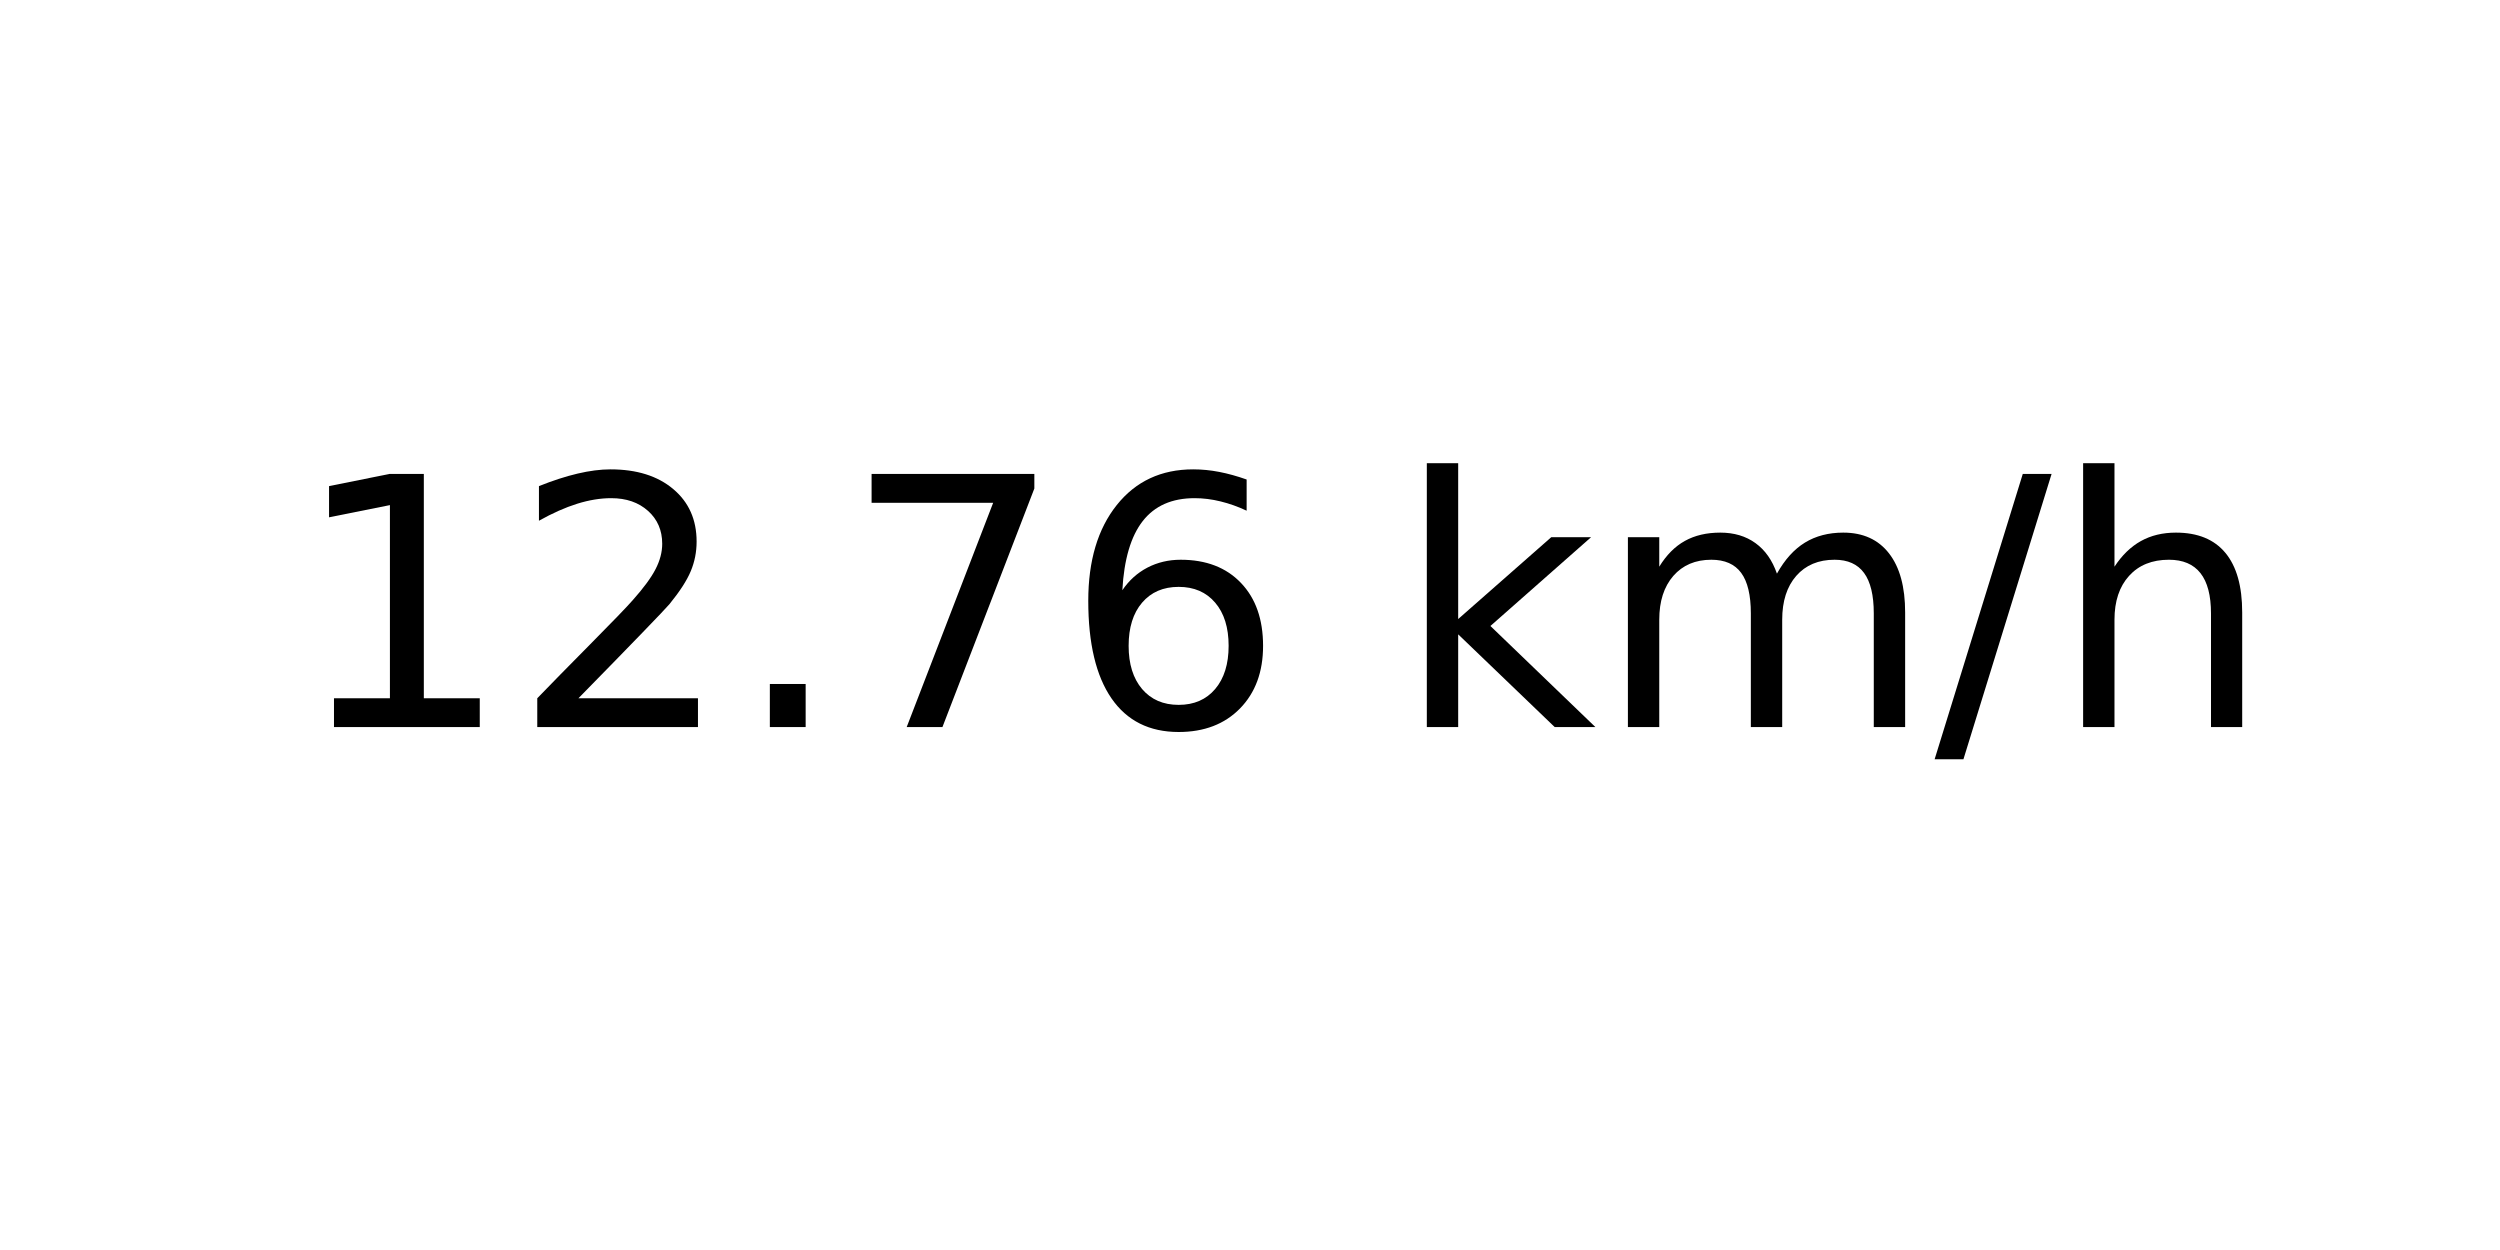
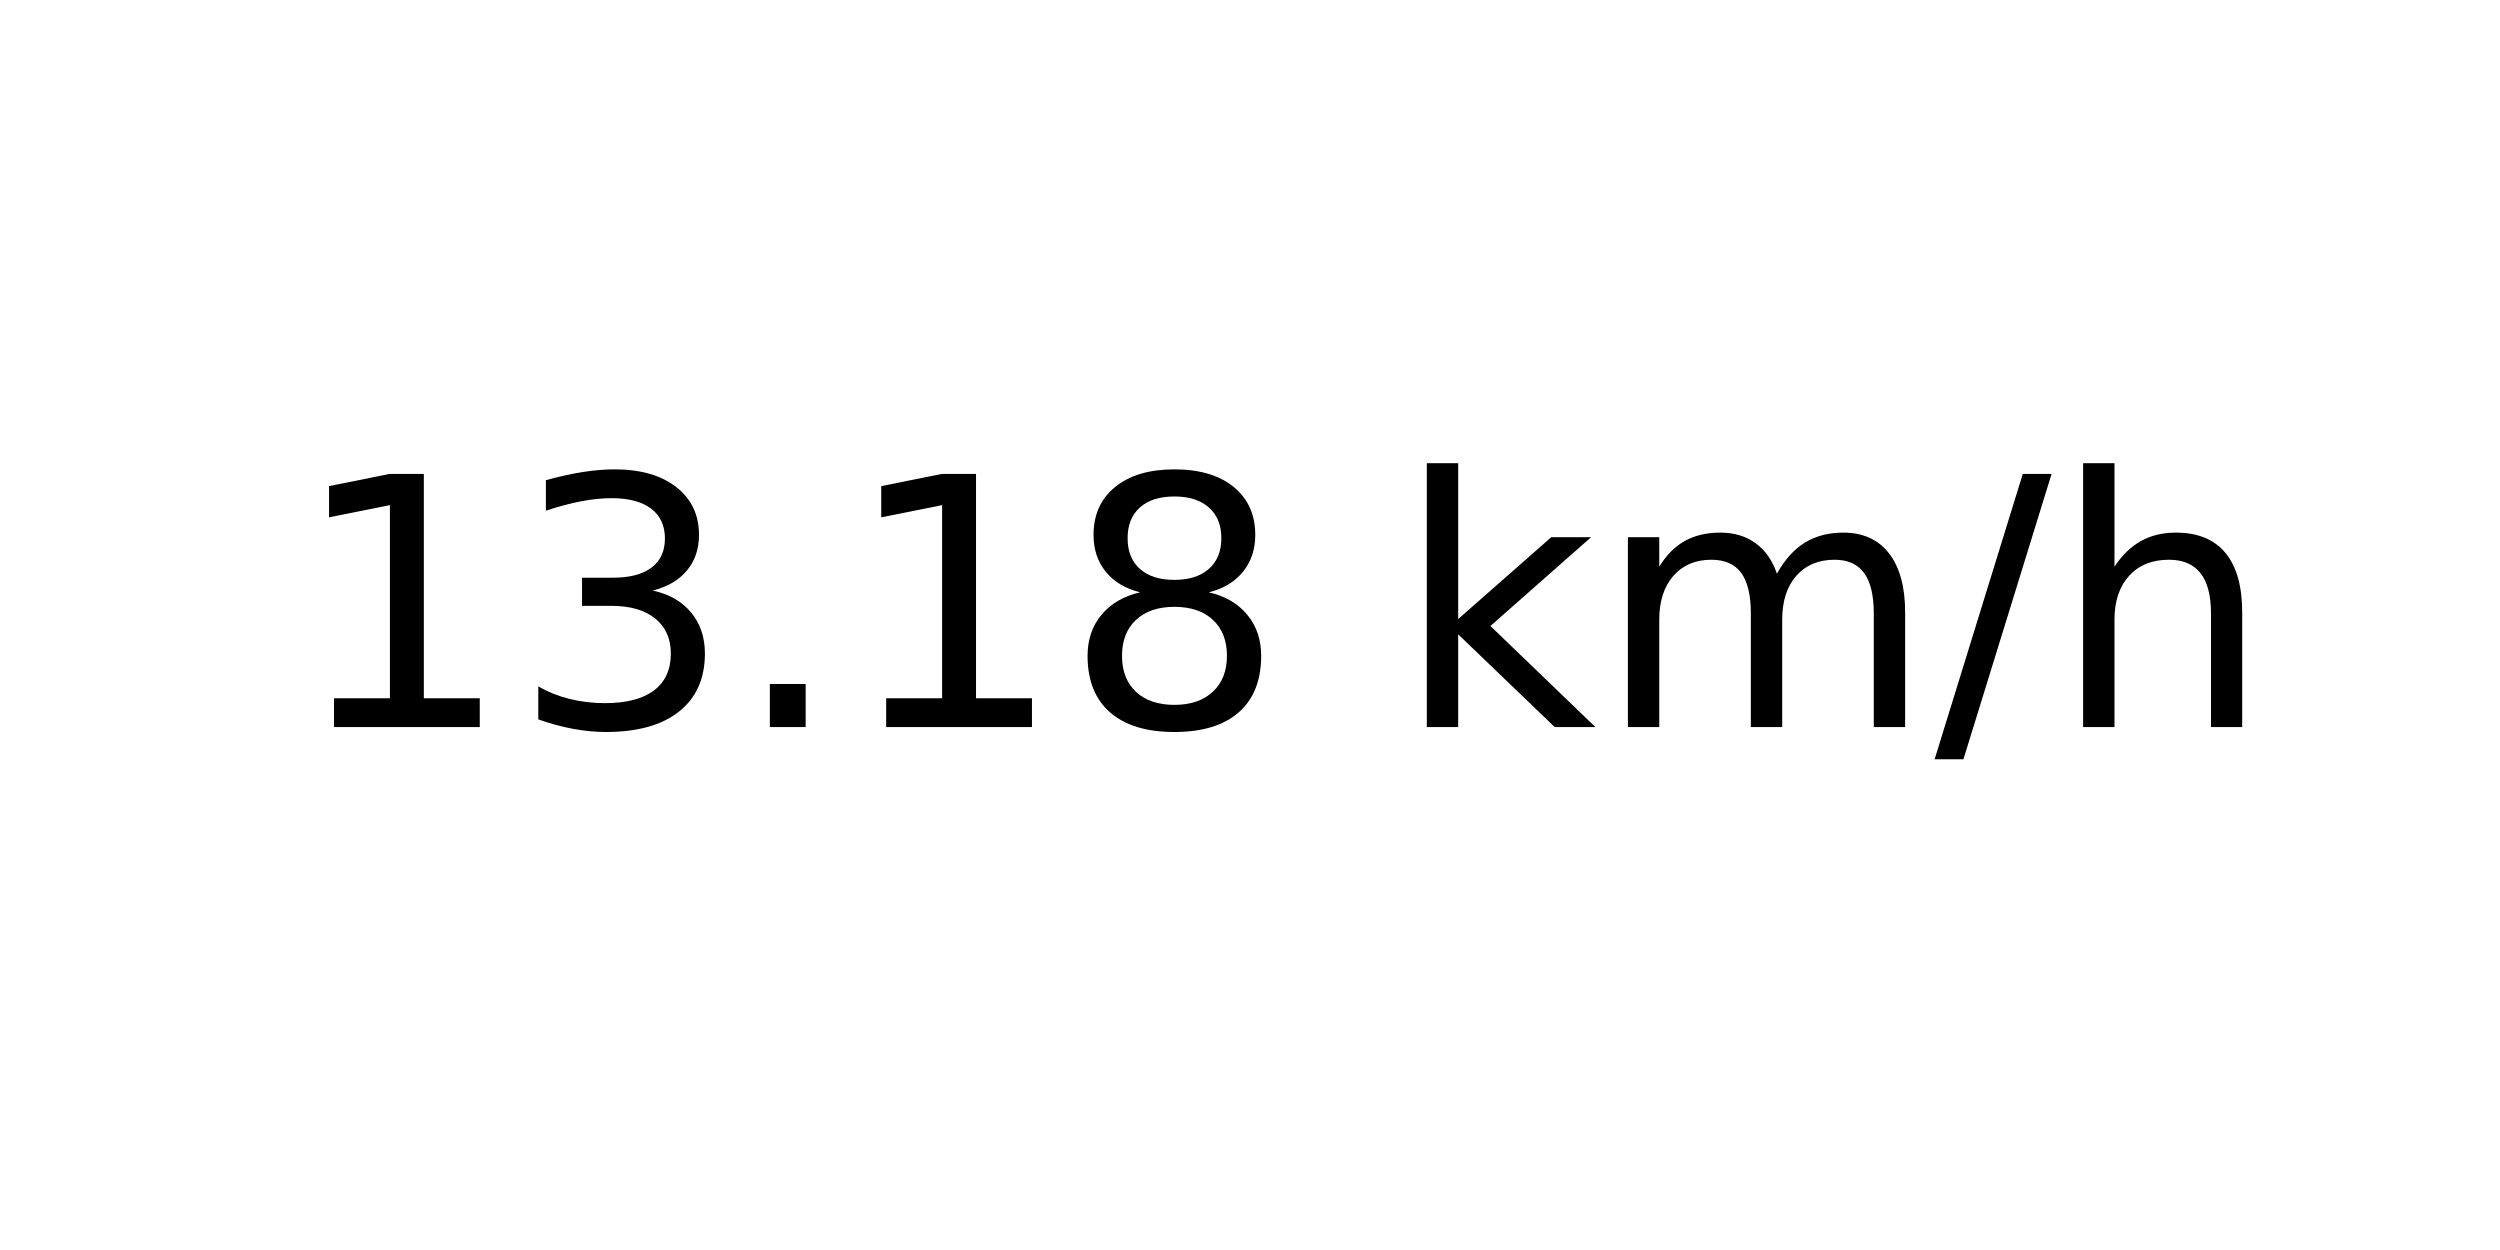
<svg xmlns="http://www.w3.org/2000/svg" xmlns:xlink="http://www.w3.org/1999/xlink" width="72pt" height="36pt" viewBox="0 0 72 36" version="1.1">
  <defs>
    <style type="text/css">*{stroke-linejoin: round; stroke-linecap: butt}</style>
  </defs>
  <g id="figure_1">
    <g id="axes_1">
      <g id="text_1">
        <g transform="translate(8.378125 20.93937) scale(0.1 -0.1)">
          <defs>
            <path id="DejaVuSans-31" d="M 794 531  L 1825 531  L 1825 4091  L 703 3866  L 703 4441  L 1819 4666  L 2450 4666  L 2450 531  L 3481 531  L 3481 0  L 794 0  L 794 531  z " transform="scale(0.015625)" />
-             <path id="DejaVuSans-32" d="M 1228 531  L 3431 531  L 3431 0  L 469 0  L 469 531  Q 828 903 1448 1529  Q 2069 2156 2228 2338  Q 2531 2678 2651 2914  Q 2772 3150 2772 3378  Q 2772 3750 2511 3984  Q 2250 4219 1831 4219  Q 1534 4219 1204 4116  Q 875 4013 500 3803  L 500 4441  Q 881 4594 1212 4672  Q 1544 4750 1819 4750  Q 2544 4750 2975 4387  Q 3406 4025 3406 3419  Q 3406 3131 3298 2873  Q 3191 2616 2906 2266  Q 2828 2175 2409 1742  Q 1991 1309 1228 531  z " transform="scale(0.015625)" />
+             <path id="DejaVuSans-33" d="M 2597 2516  Q 3050 2419 3304 2112  Q 3559 1806 3559 1356  Q 3559 666 3084 287  Q 2609 -91 1734 -91  Q 1441 -91 1130 -33  Q 819 25 488 141  L 488 750  Q 750 597 1062 519  Q 1375 441 1716 441  Q 2309 441 2620 675  Q 2931 909 2931 1356  Q 2931 1769 2642 2001  Q 2353 2234 1838 2234  L 1294 2234  L 1294 2753  L 1863 2753  Q 2328 2753 2575 2939  Q 2822 3125 2822 3475  Q 2822 3834 2567 4026  Q 2313 4219 1838 4219  Q 1578 4219 1281 4162  Q 984 4106 628 3988  L 628 4550  Q 988 4650 1302 4700  Q 1616 4750 1894 4750  Q 2613 4750 3031 4423  Q 3450 4097 3450 3541  Q 3450 3153 3228 2886  Q 3006 2619 2597 2516  z " transform="scale(0.015625)" />
            <path id="DejaVuSans-2e" d="M 684 794  L 1344 794  L 1344 0  L 684 0  L 684 794  z " transform="scale(0.015625)" />
-             <path id="DejaVuSans-37" d="M 525 4666  L 3525 4666  L 3525 4397  L 1831 0  L 1172 0  L 2766 4134  L 525 4134  L 525 4666  z " transform="scale(0.015625)" />
-             <path id="DejaVuSans-36" d="M 2113 2584  Q 1688 2584 1439 2293  Q 1191 2003 1191 1497  Q 1191 994 1439 701  Q 1688 409 2113 409  Q 2538 409 2786 701  Q 3034 994 3034 1497  Q 3034 2003 2786 2293  Q 2538 2584 2113 2584  z M 3366 4563  L 3366 3988  Q 3128 4100 2886 4159  Q 2644 4219 2406 4219  Q 1781 4219 1451 3797  Q 1122 3375 1075 2522  Q 1259 2794 1537 2939  Q 1816 3084 2150 3084  Q 2853 3084 3261 2657  Q 3669 2231 3669 1497  Q 3669 778 3244 343  Q 2819 -91 2113 -91  Q 1303 -91 875 529  Q 447 1150 447 2328  Q 447 3434 972 4092  Q 1497 4750 2381 4750  Q 2619 4750 2861 4703  Q 3103 4656 3366 4563  z " transform="scale(0.015625)" />
+             <path id="DejaVuSans-38" d="M 2034 2216  Q 1584 2216 1326 1975  Q 1069 1734 1069 1313  Q 1069 891 1326 650  Q 1584 409 2034 409  Q 2484 409 2743 651  Q 3003 894 3003 1313  Q 3003 1734 2745 1975  Q 2488 2216 2034 2216  z M 1403 2484  Q 997 2584 770 2862  Q 544 3141 544 3541  Q 544 4100 942 4425  Q 1341 4750 2034 4750  Q 2731 4750 3128 4425  Q 3525 4100 3525 3541  Q 3525 3141 3298 2862  Q 3072 2584 2669 2484  Q 3125 2378 3379 2068  Q 3634 1759 3634 1313  Q 3634 634 3220 271  Q 2806 -91 2034 -91  Q 1263 -91 848 271  Q 434 634 434 1313  Q 434 1759 690 2068  Q 947 2378 1403 2484  z M 1172 3481  Q 1172 3119 1398 2916  Q 1625 2713 2034 2713  Q 2441 2713 2670 2916  Q 2900 3119 2900 3481  Q 2900 3844 2670 4047  Q 2441 4250 2034 4250  Q 1625 4250 1398 4047  Q 1172 3844 1172 3481  z " transform="scale(0.015625)" />
            <path id="DejaVuSans-20" transform="scale(0.015625)" />
            <path id="DejaVuSans-6b" d="M 581 4863  L 1159 4863  L 1159 1991  L 2875 3500  L 3609 3500  L 1753 1863  L 3688 0  L 2938 0  L 1159 1709  L 1159 0  L 581 0  L 581 4863  z " transform="scale(0.015625)" />
            <path id="DejaVuSans-6d" d="M 3328 2828  Q 3544 3216 3844 3400  Q 4144 3584 4550 3584  Q 5097 3584 5394 3201  Q 5691 2819 5691 2113  L 5691 0  L 5113 0  L 5113 2094  Q 5113 2597 4934 2840  Q 4756 3084 4391 3084  Q 3944 3084 3684 2787  Q 3425 2491 3425 1978  L 3425 0  L 2847 0  L 2847 2094  Q 2847 2600 2669 2842  Q 2491 3084 2119 3084  Q 1678 3084 1418 2786  Q 1159 2488 1159 1978  L 1159 0  L 581 0  L 581 3500  L 1159 3500  L 1159 2956  Q 1356 3278 1631 3431  Q 1906 3584 2284 3584  Q 2666 3584 2933 3390  Q 3200 3197 3328 2828  z " transform="scale(0.015625)" />
            <path id="DejaVuSans-2f" d="M 1625 4666  L 2156 4666  L 531 -594  L 0 -594  L 1625 4666  z " transform="scale(0.015625)" />
            <path id="DejaVuSans-68" d="M 3513 2113  L 3513 0  L 2938 0  L 2938 2094  Q 2938 2591 2744 2837  Q 2550 3084 2163 3084  Q 1697 3084 1428 2787  Q 1159 2491 1159 1978  L 1159 0  L 581 0  L 581 4863  L 1159 4863  L 1159 2956  Q 1366 3272 1645 3428  Q 1925 3584 2291 3584  Q 2894 3584 3203 3211  Q 3513 2838 3513 2113  z " transform="scale(0.015625)" />
          </defs>
          <use xlink:href="#DejaVuSans-31" />
-           <use xlink:href="#DejaVuSans-32" x="63.623" />
+           <use xlink:href="#DejaVuSans-33" x="63.623" />
          <use xlink:href="#DejaVuSans-2e" x="127.246" />
-           <use xlink:href="#DejaVuSans-37" x="159.033" />
-           <use xlink:href="#DejaVuSans-36" x="222.656" />
+           <use xlink:href="#DejaVuSans-31" x="159.033" />
+           <use xlink:href="#DejaVuSans-38" x="222.656" />
          <use xlink:href="#DejaVuSans-20" x="286.279" />
          <use xlink:href="#DejaVuSans-6b" x="318.066" />
          <use xlink:href="#DejaVuSans-6d" x="375.977" />
          <use xlink:href="#DejaVuSans-2f" x="473.389" />
          <use xlink:href="#DejaVuSans-68" x="507.08" />
        </g>
      </g>
    </g>
  </g>
</svg>
